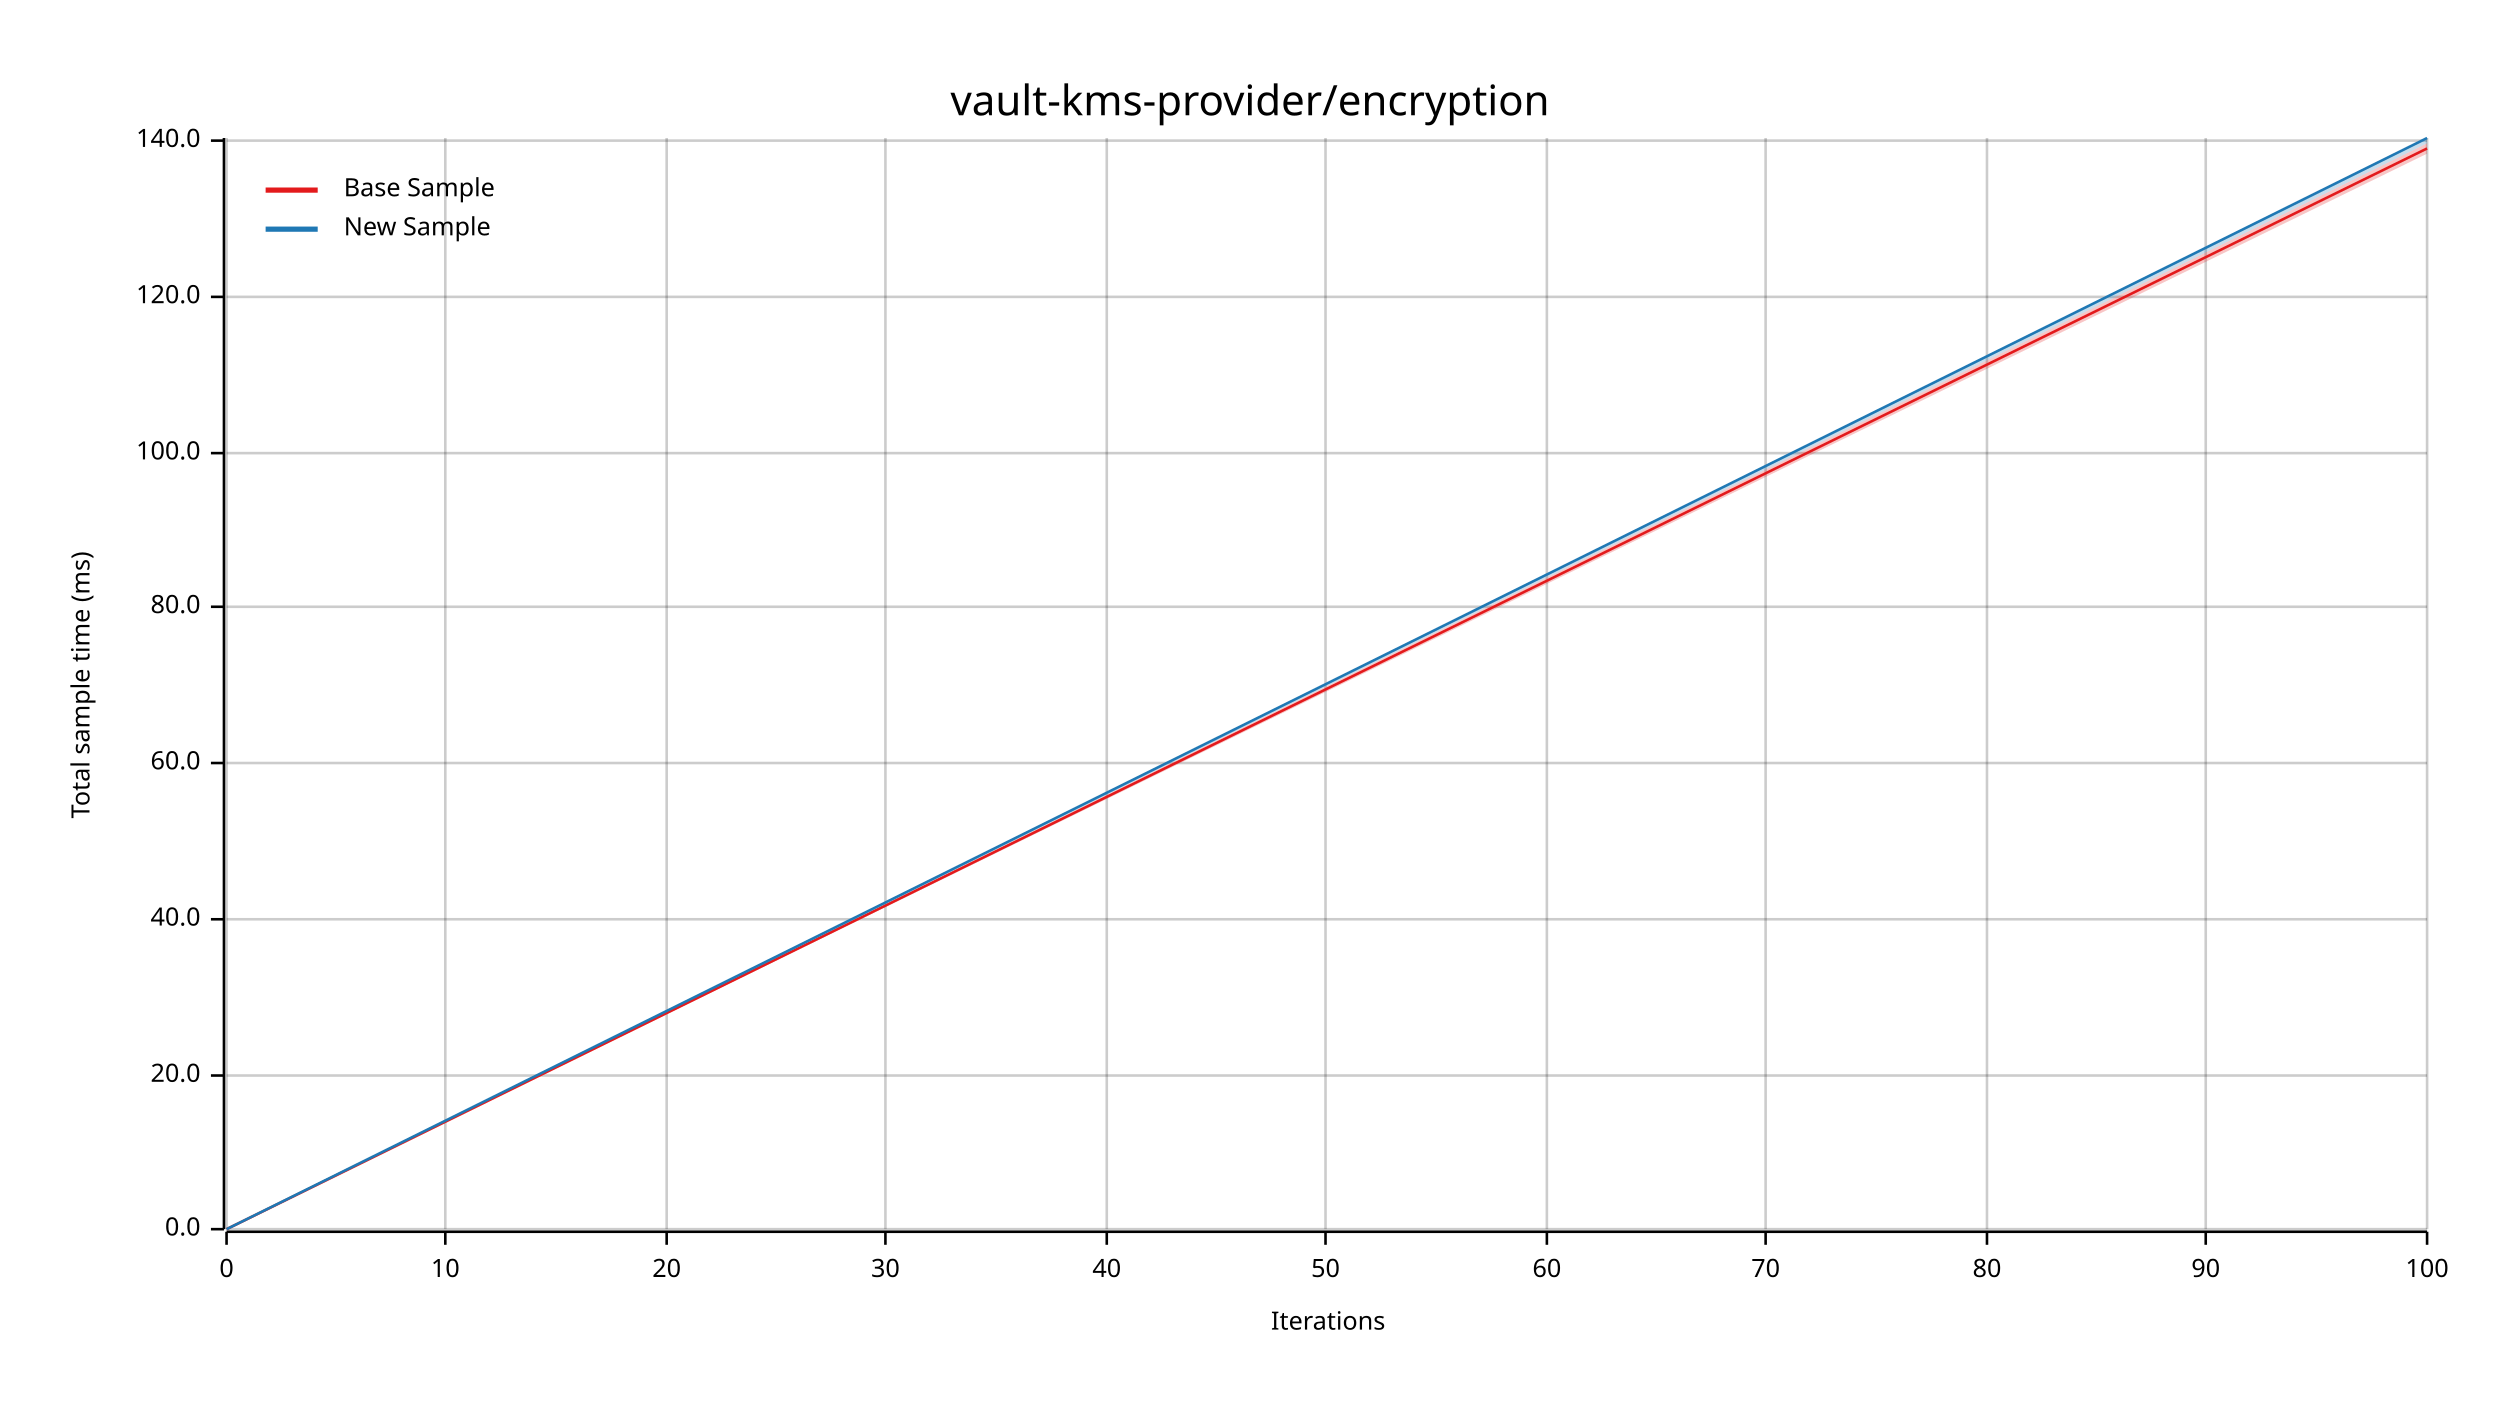
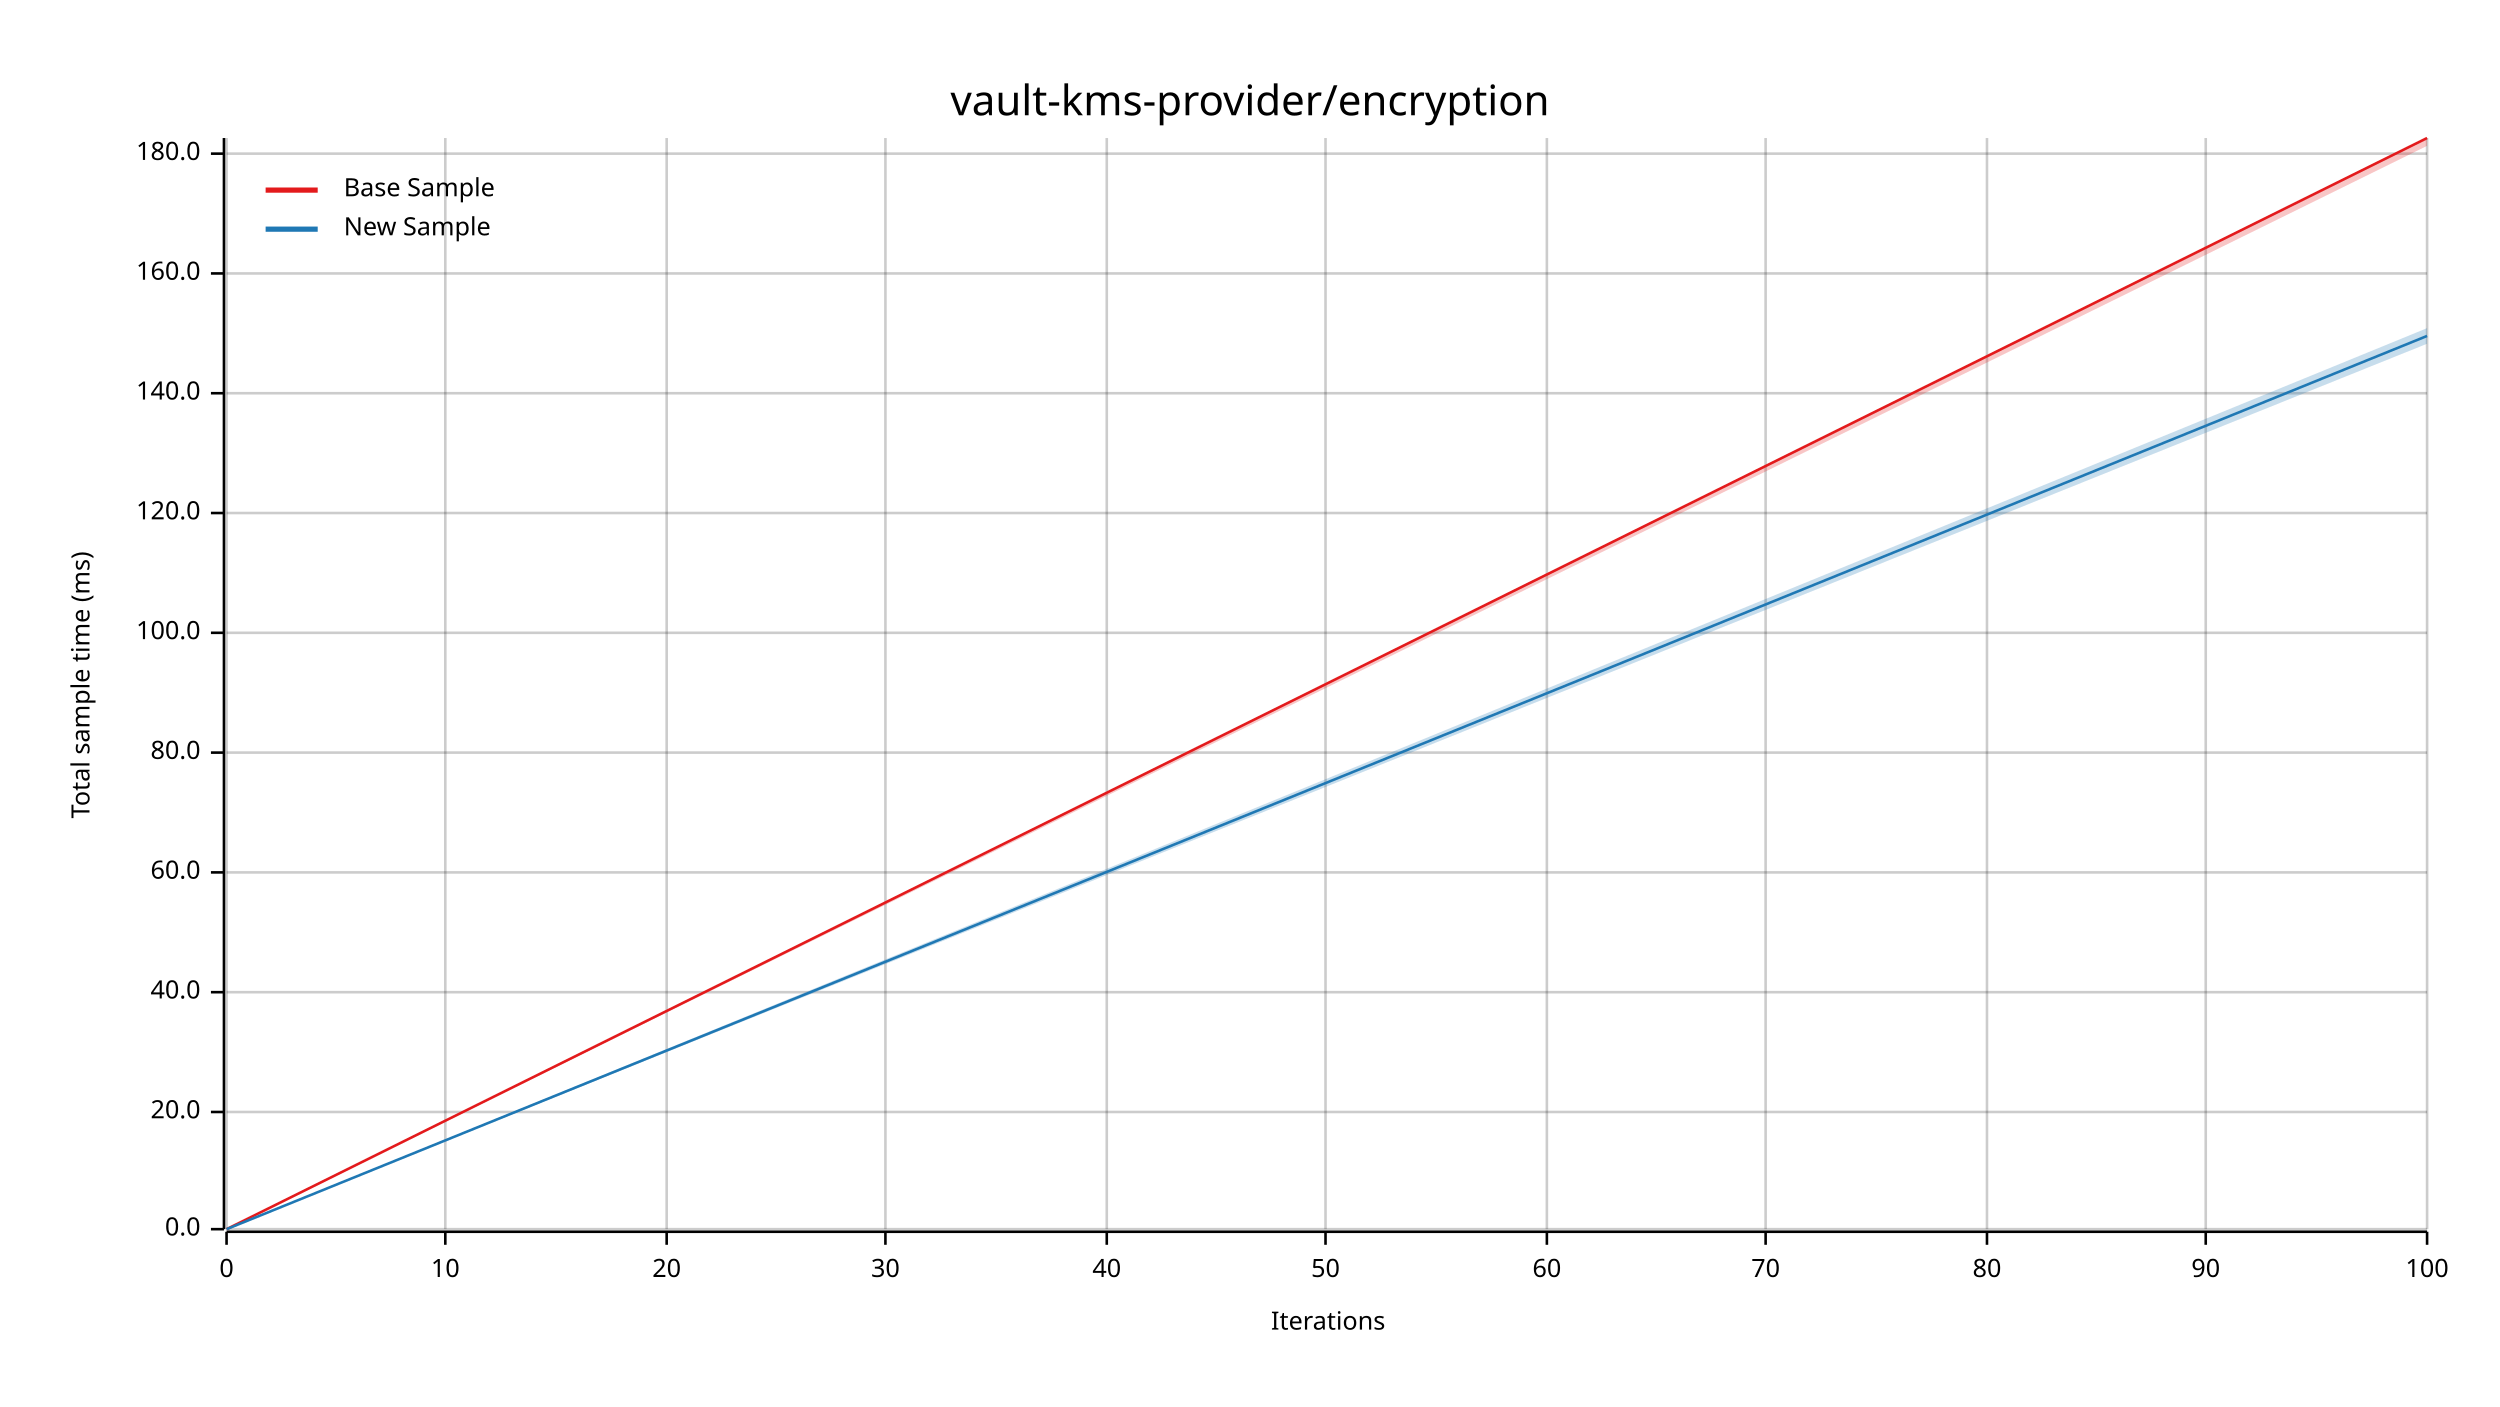
<svg xmlns="http://www.w3.org/2000/svg" width="960" height="540" viewBox="0 0 960 540">
  <text x="480" y="32" dy="0.76em" text-anchor="middle" font-family="sans-serif" font-size="16.129" opacity="1" fill="#000000">
vault-kms-provider/encryption
</text>
  <text x="27" y="263" dy="0.76em" text-anchor="middle" font-family="sans-serif" font-size="9.677" opacity="1" fill="#000000" transform="rotate(270, 27, 263)">
Total sample time (ms)
</text>
  <text x="510" y="513" dy="-0.5ex" text-anchor="middle" font-family="sans-serif" font-size="9.677" opacity="1" fill="#000000">
Iterations
</text>
  <line opacity="0.2" stroke="#000000" stroke-width="1" x1="87" y1="472" x2="87" y2="53" />
  <line opacity="0.2" stroke="#000000" stroke-width="1" x1="171" y1="472" x2="171" y2="53" />
  <line opacity="0.2" stroke="#000000" stroke-width="1" x1="256" y1="472" x2="256" y2="53" />
  <line opacity="0.2" stroke="#000000" stroke-width="1" x1="340" y1="472" x2="340" y2="53" />
  <line opacity="0.2" stroke="#000000" stroke-width="1" x1="425" y1="472" x2="425" y2="53" />
  <line opacity="0.2" stroke="#000000" stroke-width="1" x1="509" y1="472" x2="509" y2="53" />
  <line opacity="0.2" stroke="#000000" stroke-width="1" x1="594" y1="472" x2="594" y2="53" />
  <line opacity="0.2" stroke="#000000" stroke-width="1" x1="678" y1="472" x2="678" y2="53" />
  <line opacity="0.2" stroke="#000000" stroke-width="1" x1="763" y1="472" x2="763" y2="53" />
  <line opacity="0.2" stroke="#000000" stroke-width="1" x1="847" y1="472" x2="847" y2="53" />
  <line opacity="0.2" stroke="#000000" stroke-width="1" x1="932" y1="472" x2="932" y2="53" />
  <line opacity="0.2" stroke="#000000" stroke-width="1" x1="87" y1="472" x2="932" y2="472" />
-   <line opacity="0.2" stroke="#000000" stroke-width="1" x1="87" y1="413" x2="932" y2="413" />
-   <line opacity="0.2" stroke="#000000" stroke-width="1" x1="87" y1="353" x2="932" y2="353" />
-   <line opacity="0.2" stroke="#000000" stroke-width="1" x1="87" y1="293" x2="932" y2="293" />
-   <line opacity="0.2" stroke="#000000" stroke-width="1" x1="87" y1="233" x2="932" y2="233" />
-   <line opacity="0.2" stroke="#000000" stroke-width="1" x1="87" y1="174" x2="932" y2="174" />
-   <line opacity="0.2" stroke="#000000" stroke-width="1" x1="87" y1="114" x2="932" y2="114" />
-   <line opacity="0.2" stroke="#000000" stroke-width="1" x1="87" y1="54" x2="932" y2="54" />
+   <line opacity="0.2" stroke="#000000" stroke-width="1" x1="87" y1="427" x2="932" y2="427" />
+   <line opacity="0.2" stroke="#000000" stroke-width="1" x1="87" y1="381" x2="932" y2="381" />
+   <line opacity="0.2" stroke="#000000" stroke-width="1" x1="87" y1="335" x2="932" y2="335" />
+   <line opacity="0.2" stroke="#000000" stroke-width="1" x1="87" y1="289" x2="932" y2="289" />
+   <line opacity="0.2" stroke="#000000" stroke-width="1" x1="87" y1="243" x2="932" y2="243" />
+   <line opacity="0.2" stroke="#000000" stroke-width="1" x1="87" y1="197" x2="932" y2="197" />
+   <line opacity="0.2" stroke="#000000" stroke-width="1" x1="87" y1="151" x2="932" y2="151" />
+   <line opacity="0.2" stroke="#000000" stroke-width="1" x1="87" y1="105" x2="932" y2="105" />
+   <line opacity="0.2" stroke="#000000" stroke-width="1" x1="87" y1="59" x2="932" y2="59" />
  <polyline fill="none" opacity="1" stroke="#000000" stroke-width="1" points="86,53 86,472 " />
  <text x="77" y="472" dy="0.5ex" text-anchor="end" font-family="sans-serif" font-size="9.677" opacity="1" fill="#000000">
0.0
</text>
  <polyline fill="none" opacity="1" stroke="#000000" stroke-width="1" points="81,472 86,472 " />
-   <text x="77" y="413" dy="0.5ex" text-anchor="end" font-family="sans-serif" font-size="9.677" opacity="1" fill="#000000">
+   <text x="77" y="427" dy="0.5ex" text-anchor="end" font-family="sans-serif" font-size="9.677" opacity="1" fill="#000000">
20.0
</text>
-   <polyline fill="none" opacity="1" stroke="#000000" stroke-width="1" points="81,413 86,413 " />
-   <text x="77" y="353" dy="0.5ex" text-anchor="end" font-family="sans-serif" font-size="9.677" opacity="1" fill="#000000">
+   <polyline fill="none" opacity="1" stroke="#000000" stroke-width="1" points="81,427 86,427 " />
+   <text x="77" y="381" dy="0.5ex" text-anchor="end" font-family="sans-serif" font-size="9.677" opacity="1" fill="#000000">
40.0
</text>
-   <polyline fill="none" opacity="1" stroke="#000000" stroke-width="1" points="81,353 86,353 " />
-   <text x="77" y="293" dy="0.5ex" text-anchor="end" font-family="sans-serif" font-size="9.677" opacity="1" fill="#000000">
+   <polyline fill="none" opacity="1" stroke="#000000" stroke-width="1" points="81,381 86,381 " />
+   <text x="77" y="335" dy="0.5ex" text-anchor="end" font-family="sans-serif" font-size="9.677" opacity="1" fill="#000000">
60.0
</text>
-   <polyline fill="none" opacity="1" stroke="#000000" stroke-width="1" points="81,293 86,293 " />
-   <text x="77" y="233" dy="0.5ex" text-anchor="end" font-family="sans-serif" font-size="9.677" opacity="1" fill="#000000">
+   <polyline fill="none" opacity="1" stroke="#000000" stroke-width="1" points="81,335 86,335 " />
+   <text x="77" y="289" dy="0.5ex" text-anchor="end" font-family="sans-serif" font-size="9.677" opacity="1" fill="#000000">
80.0
</text>
-   <polyline fill="none" opacity="1" stroke="#000000" stroke-width="1" points="81,233 86,233 " />
-   <text x="77" y="174" dy="0.5ex" text-anchor="end" font-family="sans-serif" font-size="9.677" opacity="1" fill="#000000">
+   <polyline fill="none" opacity="1" stroke="#000000" stroke-width="1" points="81,289 86,289 " />
+   <text x="77" y="243" dy="0.5ex" text-anchor="end" font-family="sans-serif" font-size="9.677" opacity="1" fill="#000000">
100.0
</text>
-   <polyline fill="none" opacity="1" stroke="#000000" stroke-width="1" points="81,174 86,174 " />
-   <text x="77" y="114" dy="0.5ex" text-anchor="end" font-family="sans-serif" font-size="9.677" opacity="1" fill="#000000">
+   <polyline fill="none" opacity="1" stroke="#000000" stroke-width="1" points="81,243 86,243 " />
+   <text x="77" y="197" dy="0.5ex" text-anchor="end" font-family="sans-serif" font-size="9.677" opacity="1" fill="#000000">
120.0
</text>
-   <polyline fill="none" opacity="1" stroke="#000000" stroke-width="1" points="81,114 86,114 " />
-   <text x="77" y="54" dy="0.5ex" text-anchor="end" font-family="sans-serif" font-size="9.677" opacity="1" fill="#000000">
+   <polyline fill="none" opacity="1" stroke="#000000" stroke-width="1" points="81,197 86,197 " />
+   <text x="77" y="151" dy="0.5ex" text-anchor="end" font-family="sans-serif" font-size="9.677" opacity="1" fill="#000000">
140.0
</text>
-   <polyline fill="none" opacity="1" stroke="#000000" stroke-width="1" points="81,54 86,54 " />
+   <polyline fill="none" opacity="1" stroke="#000000" stroke-width="1" points="81,151 86,151 " />
+   <text x="77" y="105" dy="0.5ex" text-anchor="end" font-family="sans-serif" font-size="9.677" opacity="1" fill="#000000">
+ 160.0
+ </text>
+   <polyline fill="none" opacity="1" stroke="#000000" stroke-width="1" points="81,105 86,105 " />
+   <text x="77" y="59" dy="0.5ex" text-anchor="end" font-family="sans-serif" font-size="9.677" opacity="1" fill="#000000">
+ 180.0
+ </text>
+   <polyline fill="none" opacity="1" stroke="#000000" stroke-width="1" points="81,59 86,59 " />
  <polyline fill="none" opacity="1" stroke="#000000" stroke-width="1" points="87,473 932,473 " />
  <text x="87" y="483" dy="0.76em" text-anchor="middle" font-family="sans-serif" font-size="9.677" opacity="1" fill="#000000">
0
</text>
  <polyline fill="none" opacity="1" stroke="#000000" stroke-width="1" points="87,473 87,478 " />
  <text x="171" y="483" dy="0.76em" text-anchor="middle" font-family="sans-serif" font-size="9.677" opacity="1" fill="#000000">
10
</text>
  <polyline fill="none" opacity="1" stroke="#000000" stroke-width="1" points="171,473 171,478 " />
  <text x="256" y="483" dy="0.76em" text-anchor="middle" font-family="sans-serif" font-size="9.677" opacity="1" fill="#000000">
20
</text>
  <polyline fill="none" opacity="1" stroke="#000000" stroke-width="1" points="256,473 256,478 " />
  <text x="340" y="483" dy="0.76em" text-anchor="middle" font-family="sans-serif" font-size="9.677" opacity="1" fill="#000000">
30
</text>
  <polyline fill="none" opacity="1" stroke="#000000" stroke-width="1" points="340,473 340,478 " />
  <text x="425" y="483" dy="0.76em" text-anchor="middle" font-family="sans-serif" font-size="9.677" opacity="1" fill="#000000">
40
</text>
  <polyline fill="none" opacity="1" stroke="#000000" stroke-width="1" points="425,473 425,478 " />
  <text x="509" y="483" dy="0.76em" text-anchor="middle" font-family="sans-serif" font-size="9.677" opacity="1" fill="#000000">
50
</text>
  <polyline fill="none" opacity="1" stroke="#000000" stroke-width="1" points="509,473 509,478 " />
  <text x="594" y="483" dy="0.76em" text-anchor="middle" font-family="sans-serif" font-size="9.677" opacity="1" fill="#000000">
60
</text>
  <polyline fill="none" opacity="1" stroke="#000000" stroke-width="1" points="594,473 594,478 " />
  <text x="678" y="483" dy="0.76em" text-anchor="middle" font-family="sans-serif" font-size="9.677" opacity="1" fill="#000000">
70
</text>
  <polyline fill="none" opacity="1" stroke="#000000" stroke-width="1" points="678,473 678,478 " />
  <text x="763" y="483" dy="0.76em" text-anchor="middle" font-family="sans-serif" font-size="9.677" opacity="1" fill="#000000">
80
</text>
  <polyline fill="none" opacity="1" stroke="#000000" stroke-width="1" points="763,473 763,478 " />
  <text x="847" y="483" dy="0.76em" text-anchor="middle" font-family="sans-serif" font-size="9.677" opacity="1" fill="#000000">
90
</text>
  <polyline fill="none" opacity="1" stroke="#000000" stroke-width="1" points="847,473 847,478 " />
  <text x="932" y="483" dy="0.76em" text-anchor="middle" font-family="sans-serif" font-size="9.677" opacity="1" fill="#000000">
100
</text>
  <polyline fill="none" opacity="1" stroke="#000000" stroke-width="1" points="932,473 932,478 " />
-   <polyline fill="none" opacity="1" stroke="#E31A1C" stroke-width="1" points="87,472 932,57 " />
-   <polygon opacity="0.25" fill="#E31A1C" points="87,472 932,59 932,55 " />
-   <polyline fill="none" opacity="1" stroke="#1F78B4" stroke-width="1" points="87,472 932,53 " />
-   <polygon opacity="0.25" fill="#1F78B4" points="87,472 932,55 932,53 " />
+   <polyline fill="none" opacity="1" stroke="#E31A1C" stroke-width="1" points="87,472 932,53 " />
+   <polygon opacity="0.25" fill="#E31A1C" points="87,472 932,56 932,53 " />
+   <polyline fill="none" opacity="1" stroke="#1F78B4" stroke-width="1" points="87,472 932,129 " />
+   <polygon opacity="0.25" fill="#1F78B4" points="87,472 932,132 932,126 " />
  <text x="132" y="68" dy="0.76em" text-anchor="start" font-family="sans-serif" font-size="9.677" opacity="1" fill="#000000">
Base Sample
</text>
  <text x="132" y="83" dy="0.76em" text-anchor="start" font-family="sans-serif" font-size="9.677" opacity="1" fill="#000000">
New Sample
</text>
  <polyline fill="none" opacity="1" stroke="#E31A1C" stroke-width="2" points="102,73 122,73 " />
  <polyline fill="none" opacity="1" stroke="#1F78B4" stroke-width="2" points="102,88 122,88 " />
</svg>
